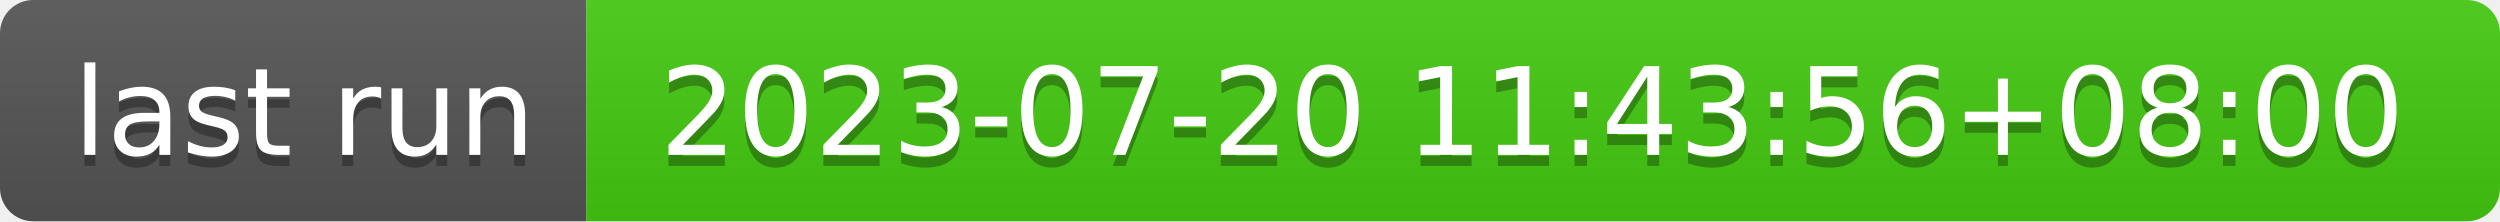
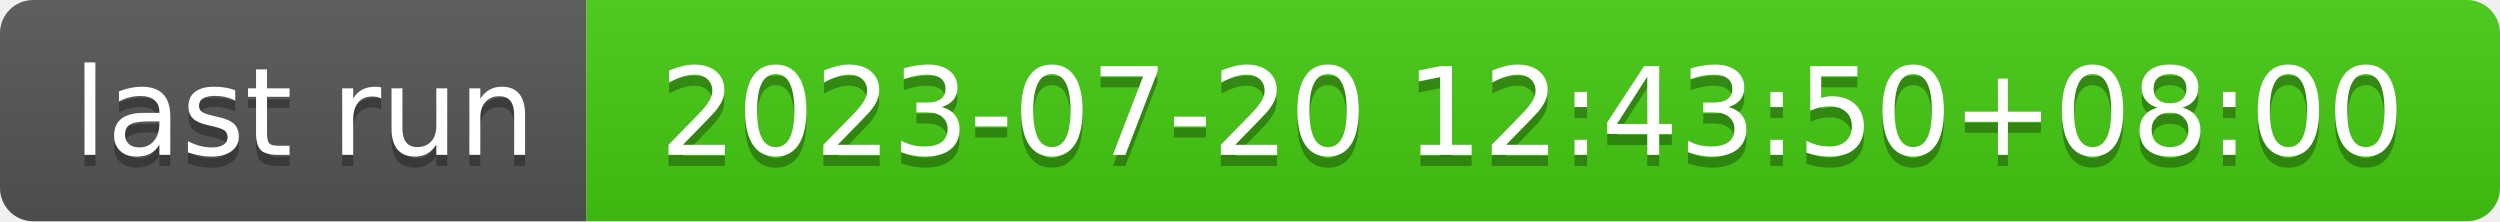
- <svg xmlns="http://www.w3.org/2000/svg" width="226" height="20" role="img" aria-label="last run: 2023-07-20 11:43:56+08:00">
+ <svg xmlns="http://www.w3.org/2000/svg" width="226" height="20" role="img" aria-label="last run: 2023-07-20 12:43:50+08:00">
  <linearGradient id="s" x2="0" y2="100%">
    <stop offset="0" stop-color="#bbb" stop-opacity=".1" />
    <stop offset="1" stop-opacity=".1" />
  </linearGradient>
  <clipPath id="r">
    <rect width="226" height="20" rx="3" fill="#fff" />
  </clipPath>
  <g clip-path="url(#r)">
    <rect width="53" height="20" fill="#555" />
    <rect x="53" width="173" height="20" fill="#4c1" />
    <rect width="226" height="20" fill="url(#s)" />
  </g>
  <g fill="#fff" text-anchor="middle" font-family="Verdana,Geneva,DejaVu Sans,sans-serif" text-rendering="geometricPrecision" font-size="110">
    <text aria-hidden="true" x="275" y="150" fill="#010101" fill-opacity=".3" transform="scale(.1)" textLength="430">last run</text>
    <text x="275" y="140" transform="scale(.1)" fill="#fff" textLength="430">last run</text>
-     <text aria-hidden="true" x="1385" y="150" fill="#010101" fill-opacity=".3" transform="scale(.1)" textLength="1630">2023-07-20 11:43:56+08:00</text>
-     <text x="1385" y="140" transform="scale(.1)" fill="#fff" textLength="1630">2023-07-20 11:43:56+08:00</text>
+     <text aria-hidden="true" x="1385" y="150" fill="#010101" fill-opacity=".3" transform="scale(.1)" textLength="1630">2023-07-20 12:43:50+08:00</text>
+     <text x="1385" y="140" transform="scale(.1)" fill="#fff" textLength="1630">2023-07-20 12:43:50+08:00</text>
  </g>
</svg>
